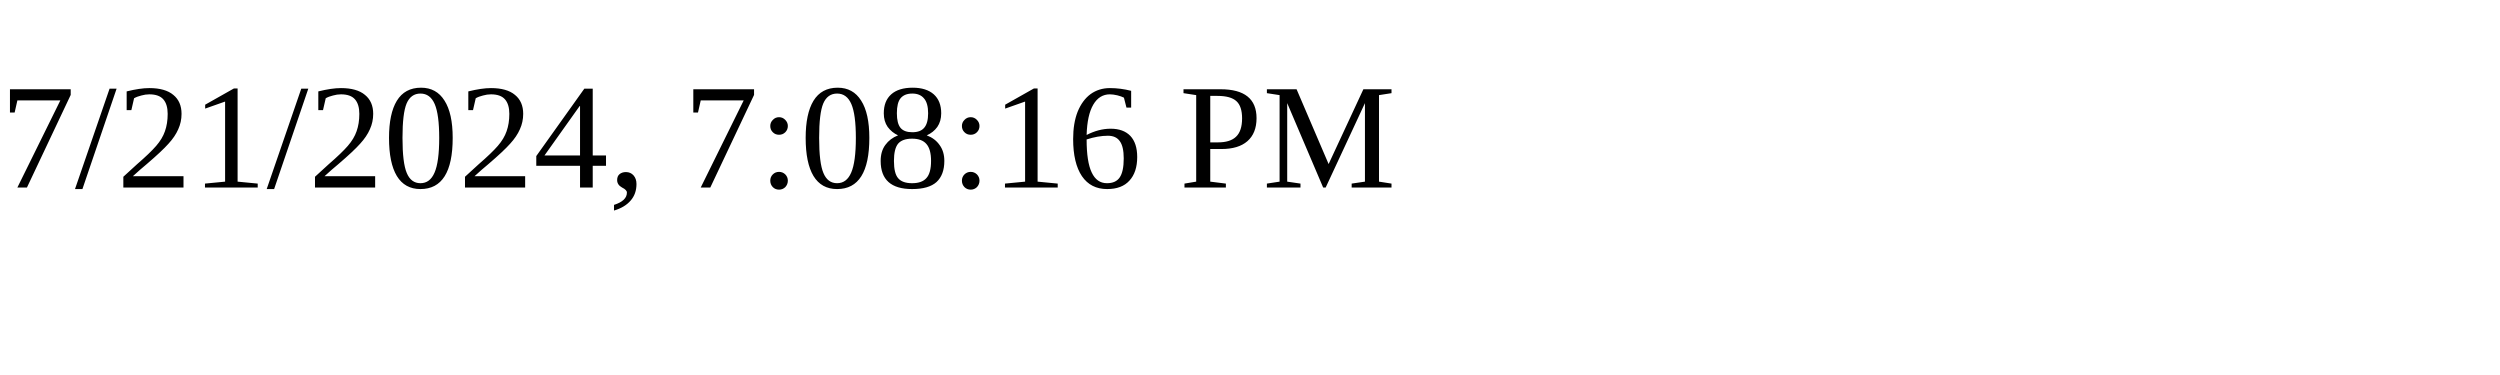
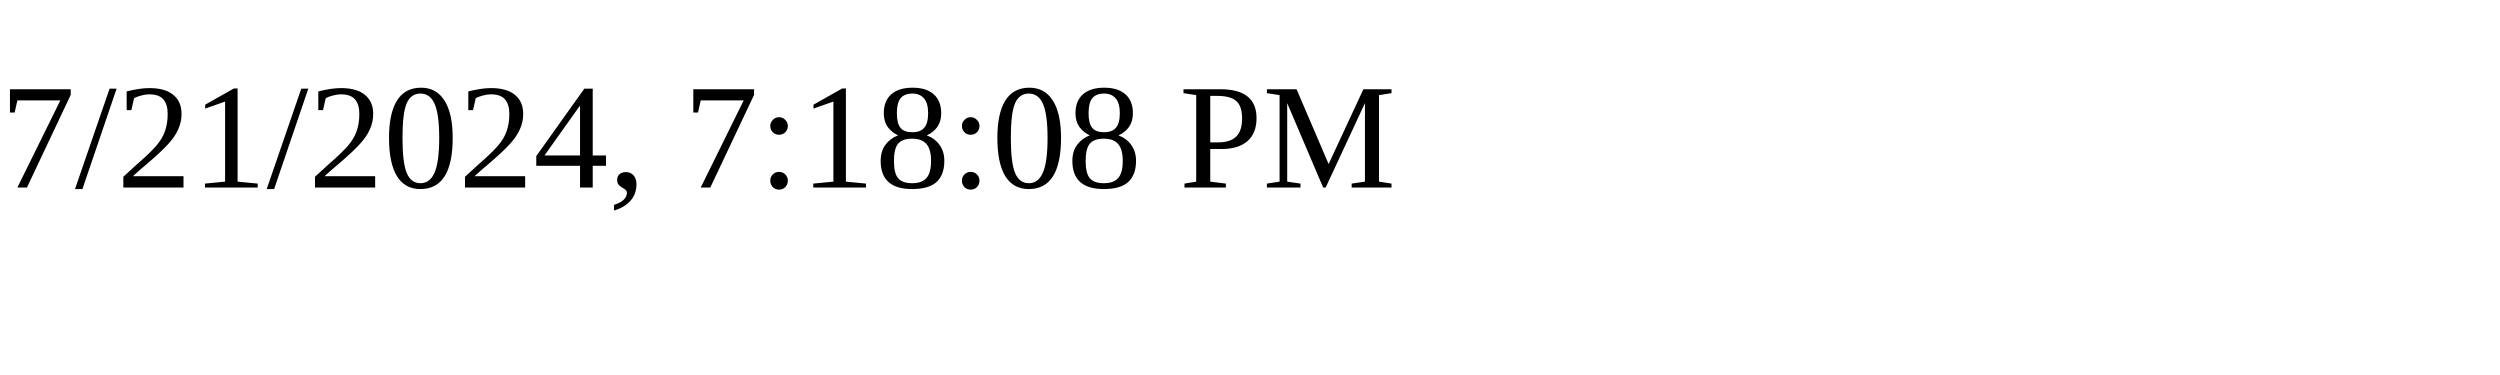
<svg xmlns="http://www.w3.org/2000/svg" height="30" width="200">
-   <text x="0" y="15">7/21/2024, 7:08:16 PM</text>
+   <text x="0" y="15">7/21/2024, 7:18:08 PM</text>
</svg>
